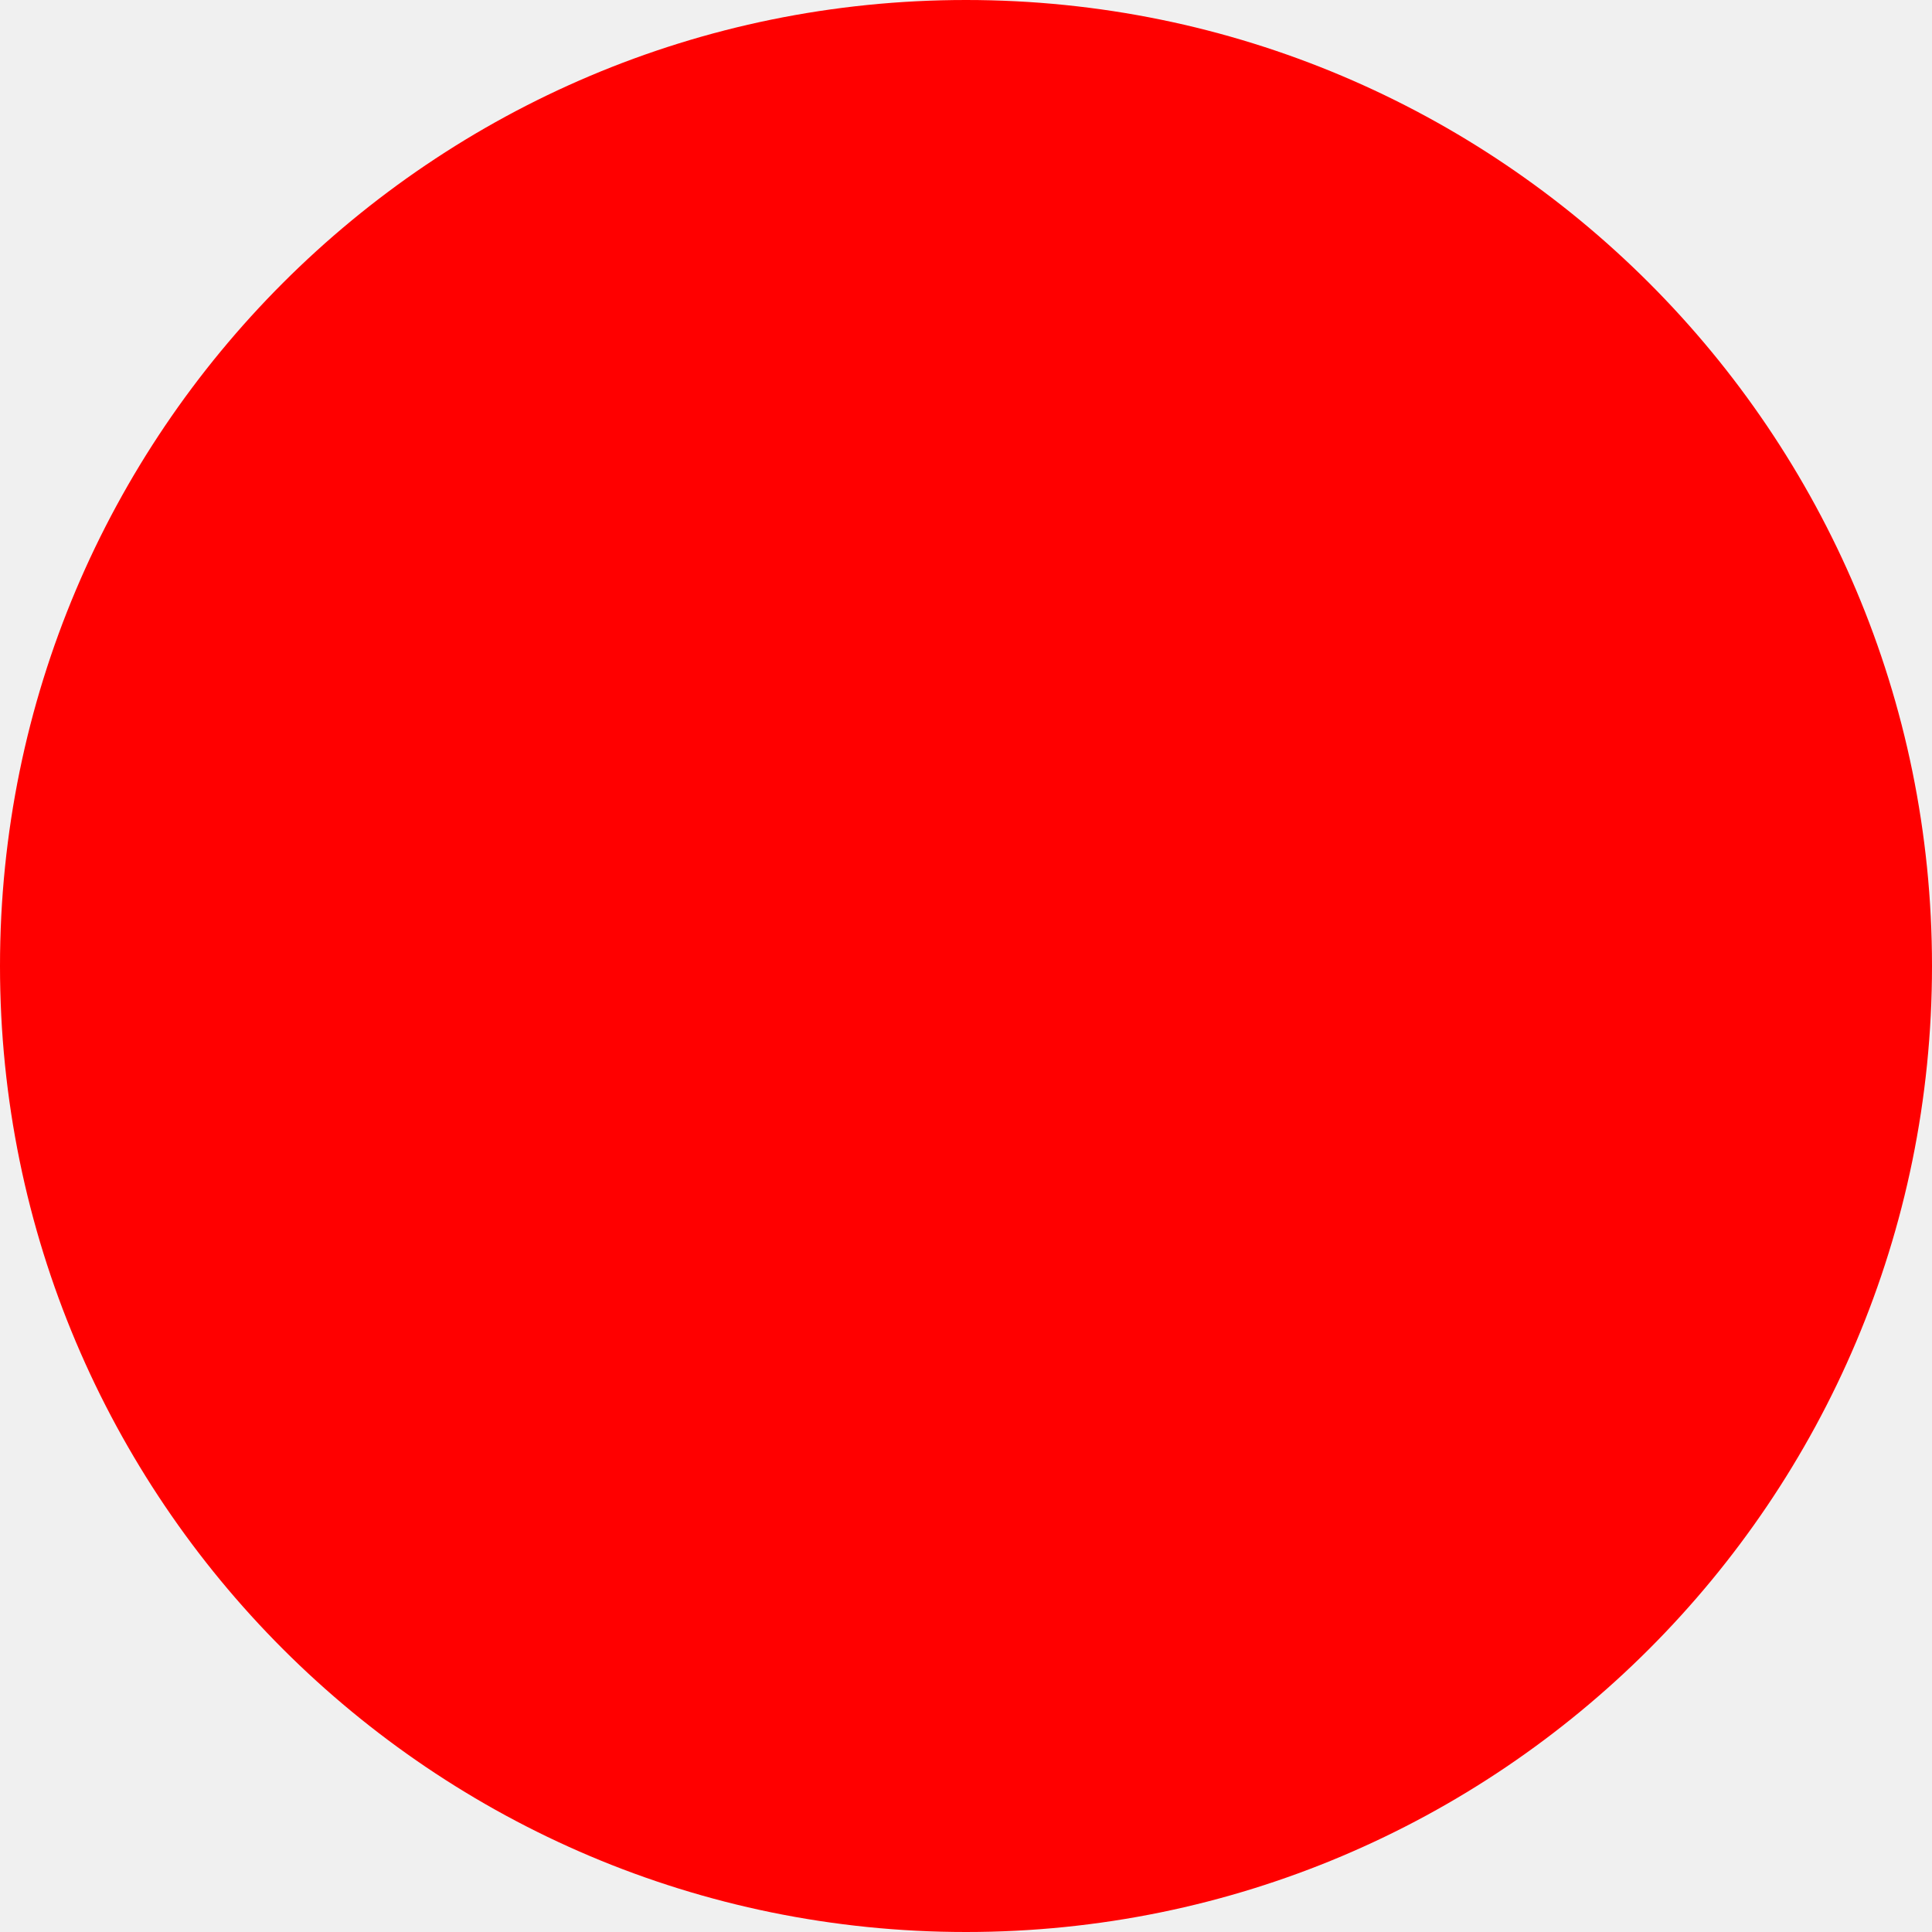
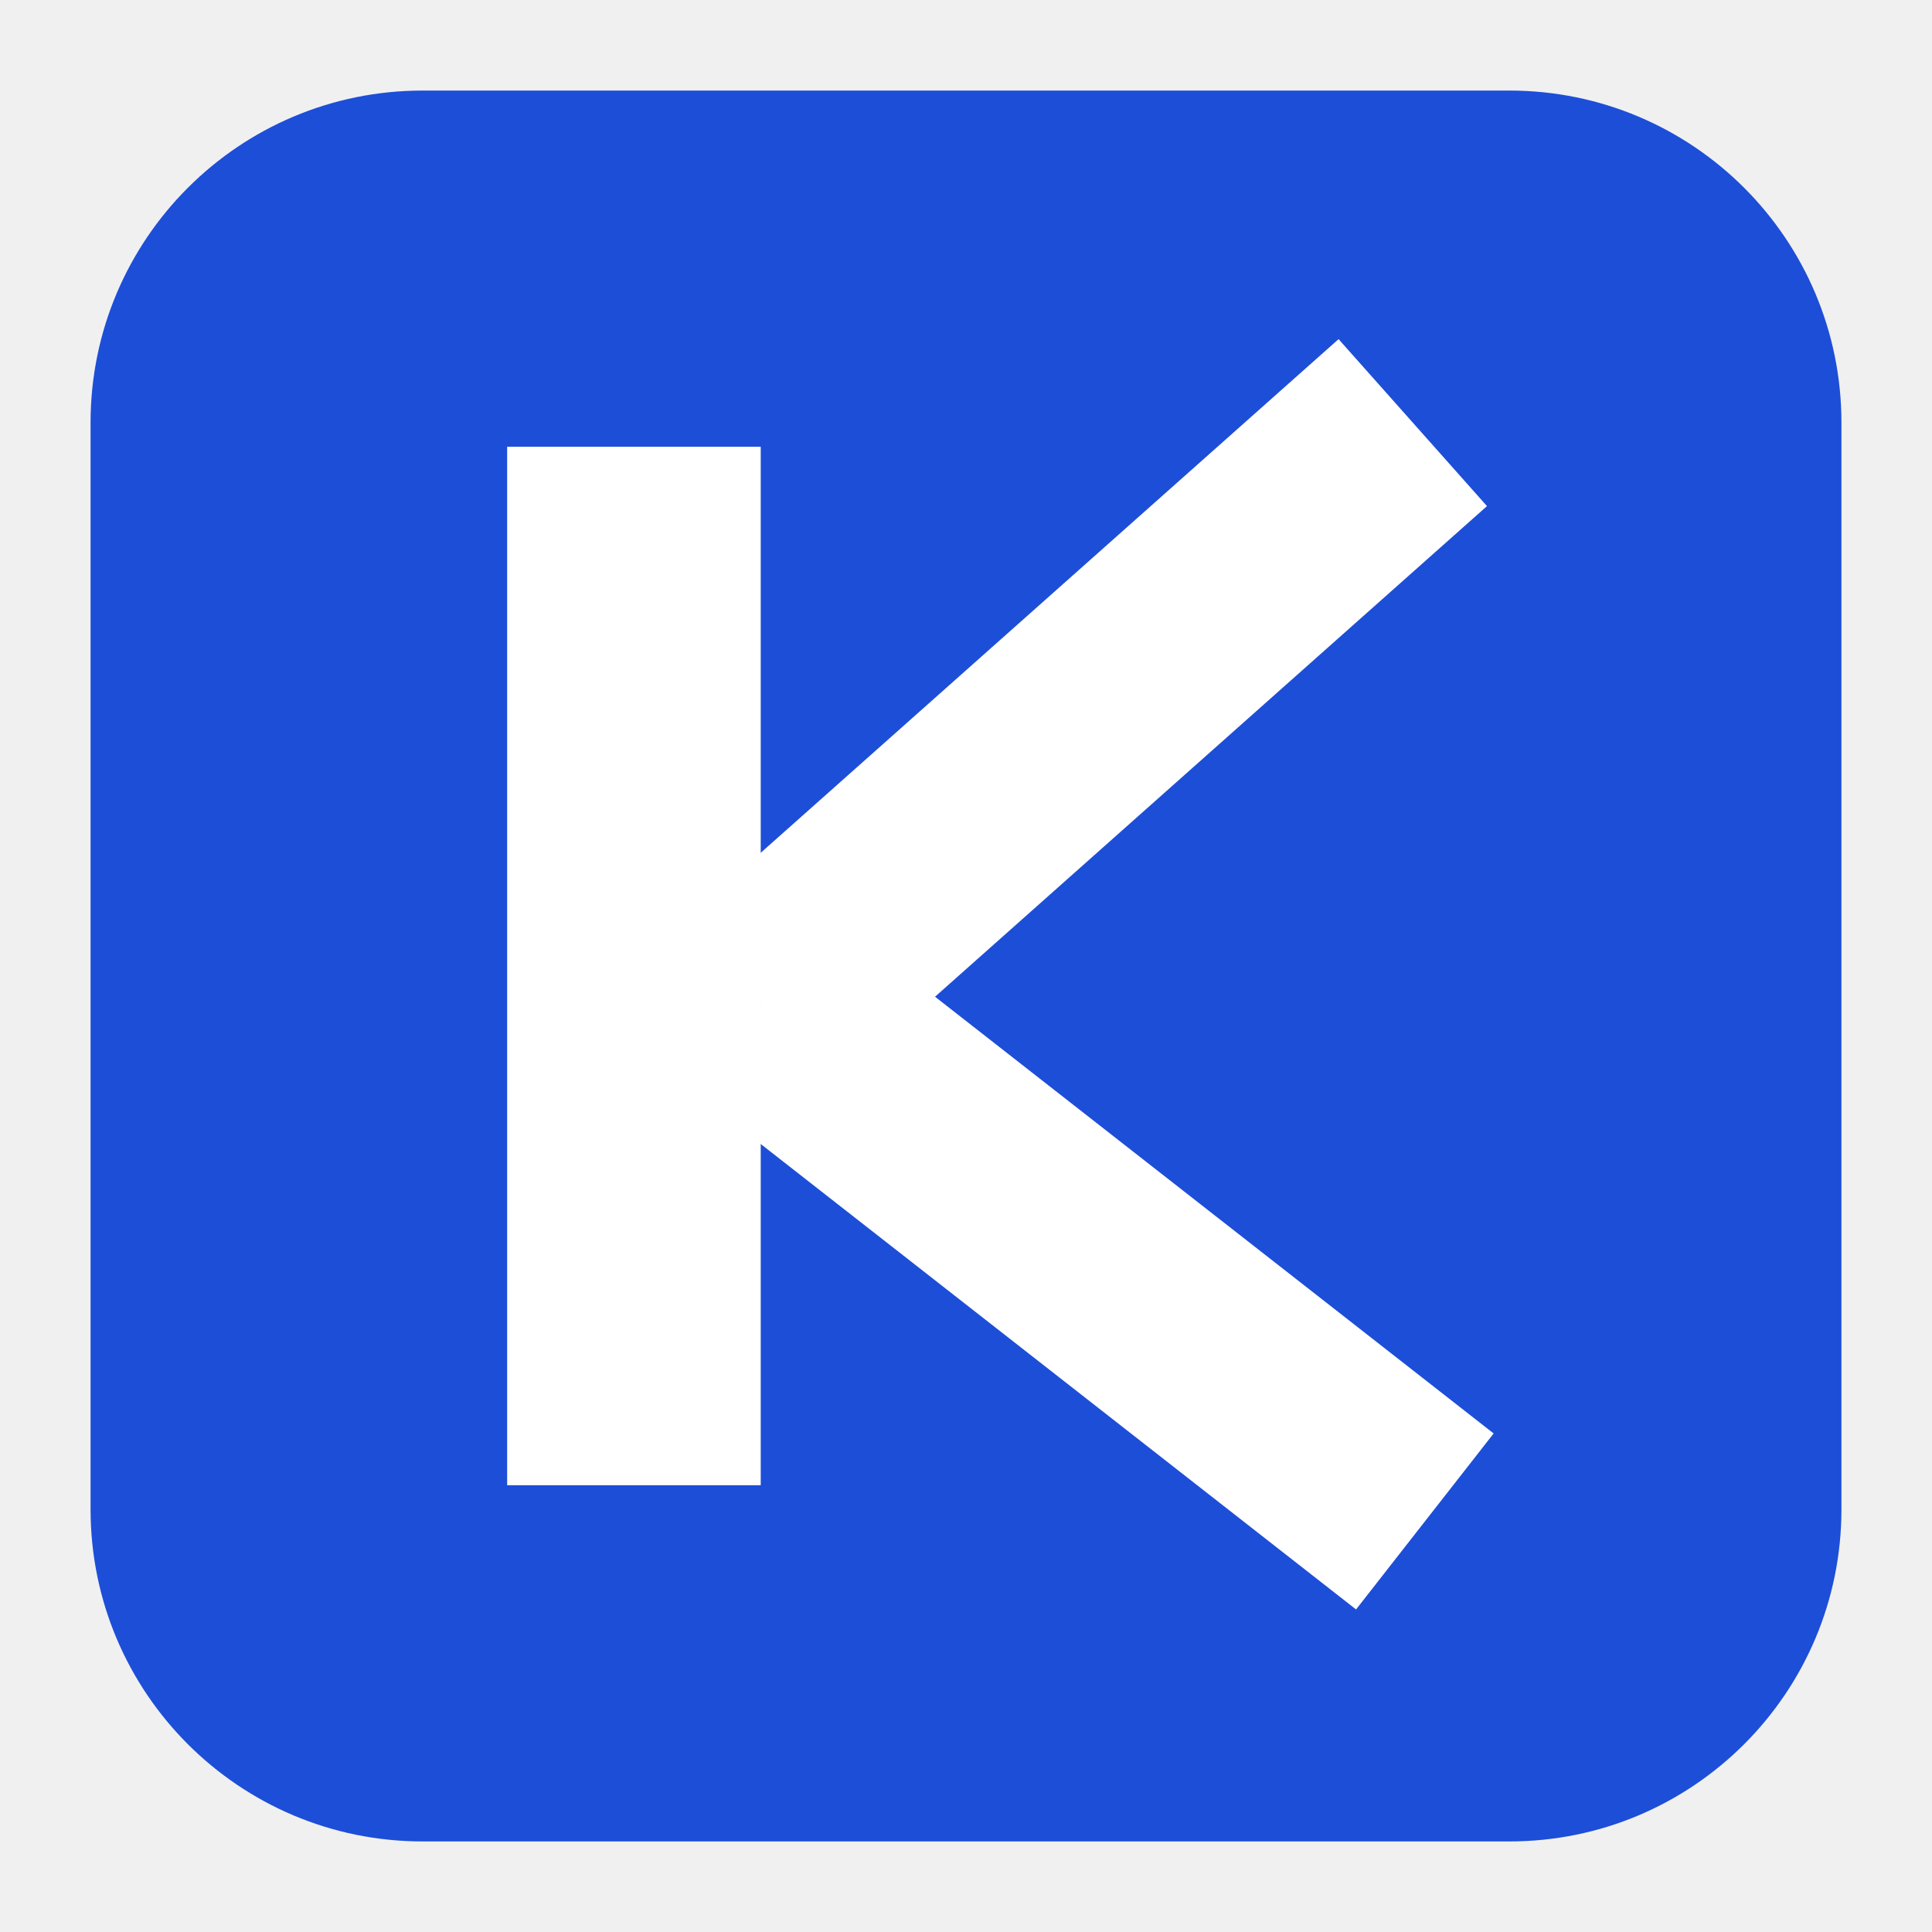
- <svg xmlns="http://www.w3.org/2000/svg" width="512" height="512">
-   <circle cx="256" cy="256" r="256" fill="red" />
+ <svg xmlns="http://www.w3.org/2000/svg" width="512" height="512" viewBox="0 0 32 32" role="img" aria-label="Kantan Press">
+   <rect x="1.5" y="1.5" width="29" height="29" rx="5.5" fill="#1d4ed8" />
+   <g fill="none" stroke="#ffffff" stroke-width="3.7">
+     <path d="M12.6 16.6 23.4 7" />
+     <path d="M12.6 16.6 23.6 25.2" />
+   </g>
+   <rect x="8.4" y="7.4" width="4.2" height="17.2" fill="#ffffff" />
</svg>
